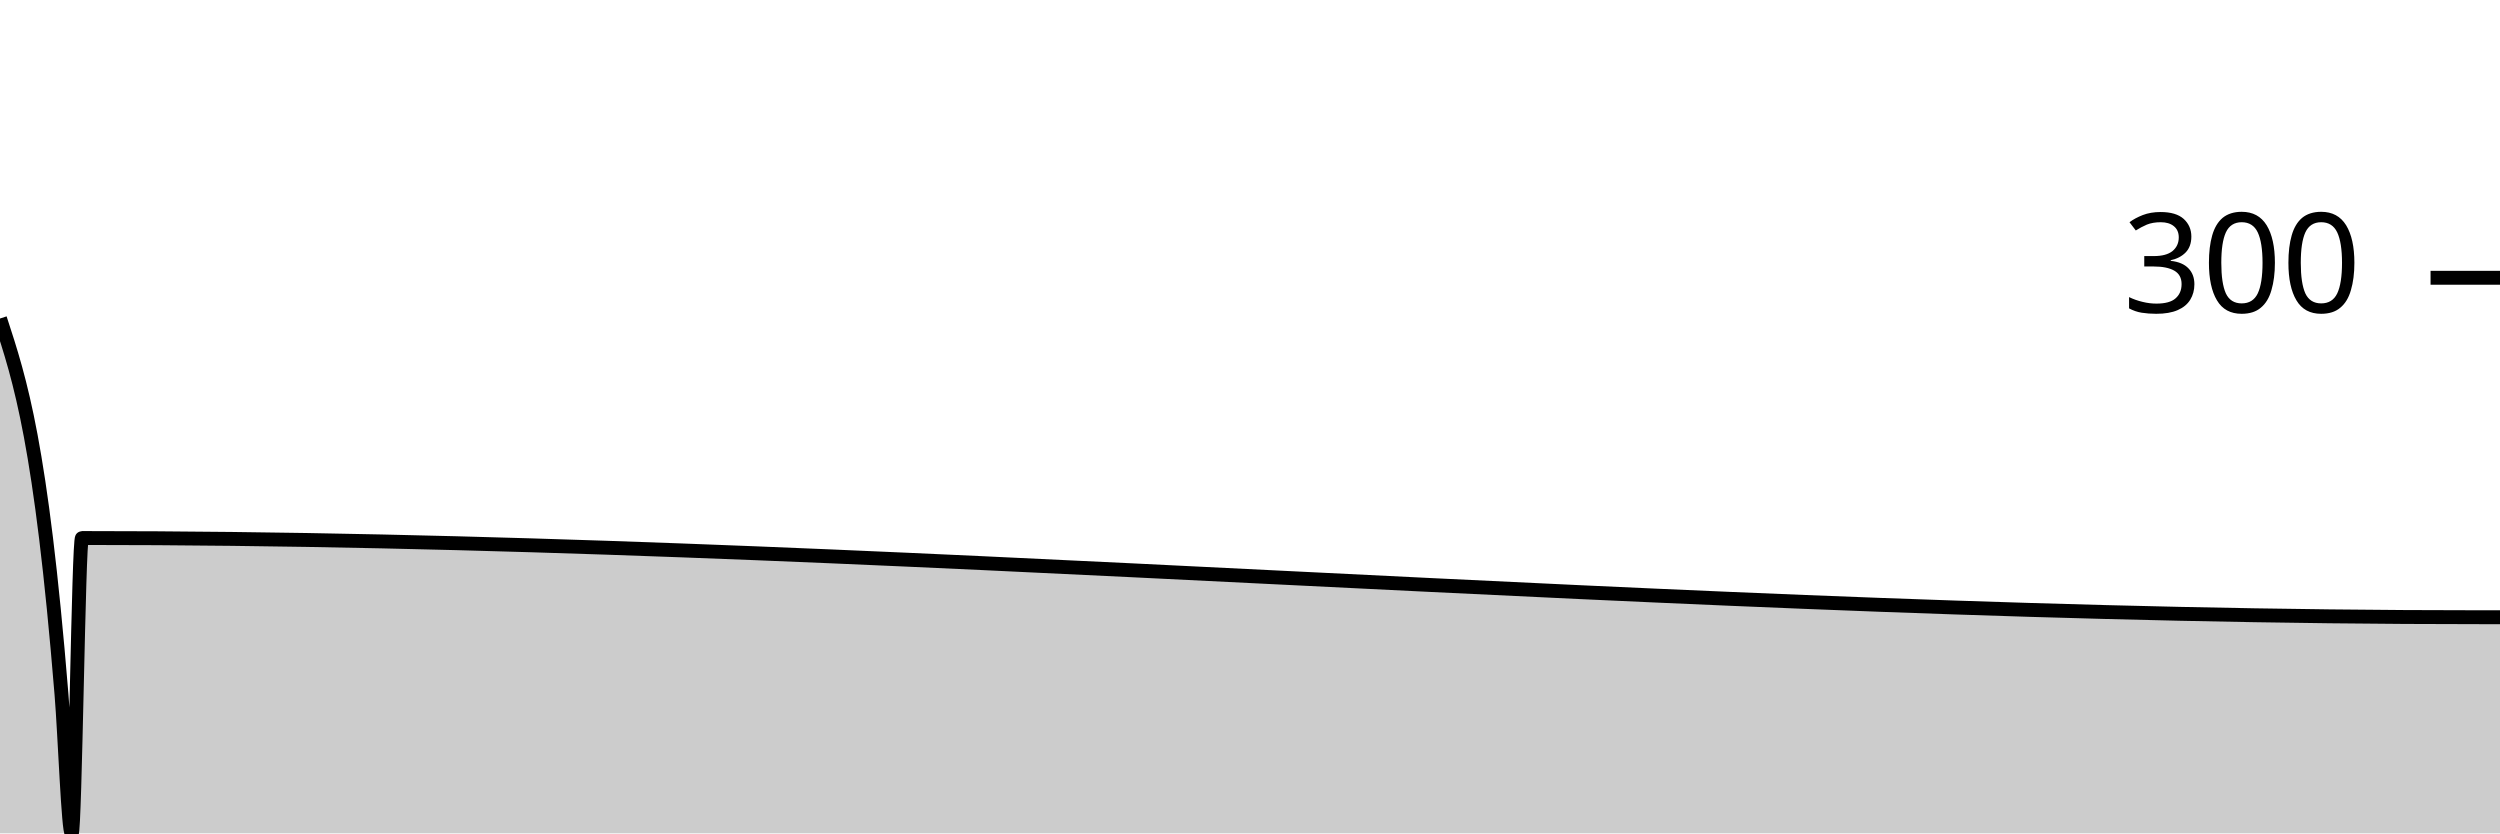
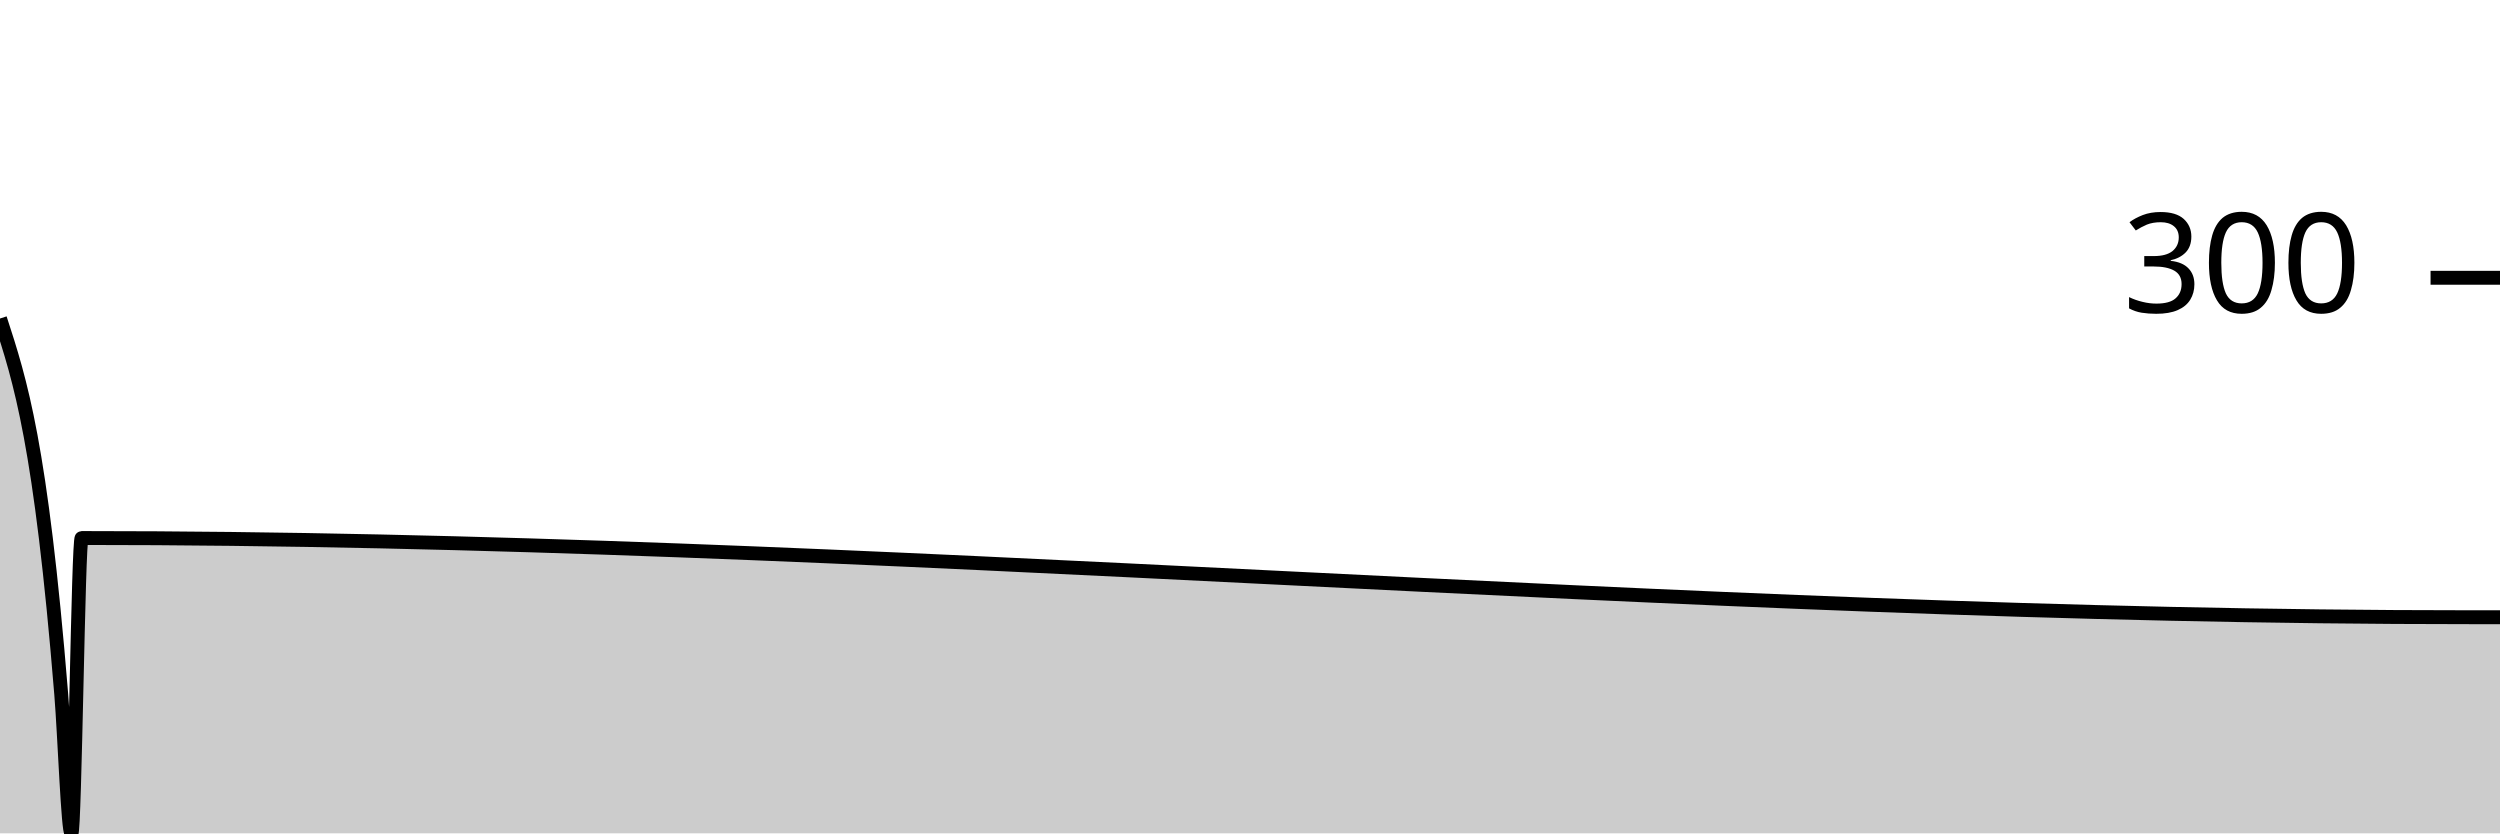
<svg xmlns="http://www.w3.org/2000/svg" viewBox="0 0 180 60">
  <g transform="translate(0,20)">
-     <path class="area" fill="rgba(0, 0, 0, 0.2)" d="M0,2.933C1.475,7.441,2.951,11.948,4.426,29.98C4.672,32.985,4.918,40,5.164,40C5.41,40,5.656,18.737,5.902,18.737C63.443,18.737,120.984,24.44,178.525,24.44C178.77,24.44,179.016,24.44,179.262,24.44C179.508,24.44,179.754,24.44,180,24.44L180,40C179.754,40,179.508,40,179.262,40C179.016,40,178.77,40,178.525,40C120.984,40,63.443,40,5.902,40C5.656,40,5.41,40,5.164,40C4.918,40,4.672,40,4.426,40C2.951,40,1.475,40,0,40Z" />
-     <path class="line" stroke="black" fill="none" d="M0,2.933C1.475,7.441,2.951,11.948,4.426,29.98C4.672,32.985,4.918,40,5.164,40C5.41,40,5.656,18.737,5.902,18.737C63.443,18.737,120.984,24.44,178.525,24.44C178.77,24.44,179.016,24.44,179.262,24.44C179.508,24.44,179.754,24.44,180,24.44" />
+     <path class="area" fill="rgba(0, 0, 0, 0.2)" d="M0,2.933C1.469,7.441,2.939,11.948,4.408,29.98C4.653,32.985,4.898,40,5.143,40C5.388,40,5.633,18.737,5.878,18.737C63.184,18.737,120.49,24.44,177.796,24.44C178.041,24.44,178.286,24.44,178.531,24.44C178.776,24.44,179.02,24.44,179.265,24.44C179.51,24.44,179.755,24.44,180,24.44L180,40C179.755,40,179.51,40,179.265,40C179.02,40,178.776,40,178.531,40C178.286,40,178.041,40,177.796,40C120.49,40,63.184,40,5.878,40C5.633,40,5.388,40,5.143,40C4.898,40,4.653,40,4.408,40C2.939,40,1.469,40,0,40Z" />
+     <path class="line" stroke="black" fill="none" d="M0,2.933C1.469,7.441,2.939,11.948,4.408,29.98C4.653,32.985,4.898,40,5.143,40C5.388,40,5.633,18.737,5.878,18.737C63.184,18.737,120.49,24.44,177.796,24.44C178.041,24.44,178.286,24.44,178.531,24.44C178.776,24.44,179.02,24.44,179.265,24.44C179.51,24.44,179.755,24.44,180,24.44" />
    <path class="axis-ceiling" stroke-width="1" stroke="black" fill="none" d="M175,0L180,0" />
    <text class="axis-ceiling-label" font-family="sans-serif" text-anchor="end" font-size="10px" x="170" y="2.5">300</text>
  </g>
</svg>
